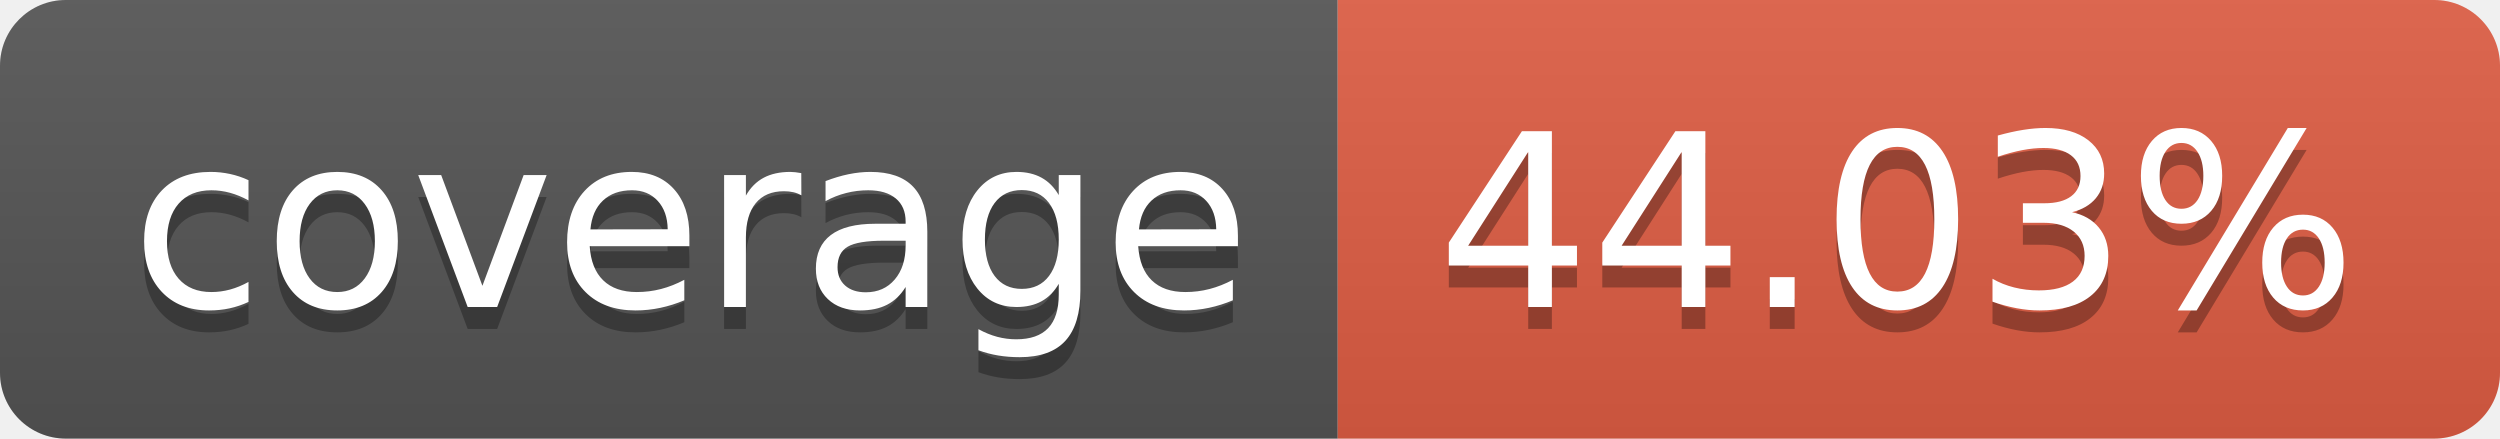
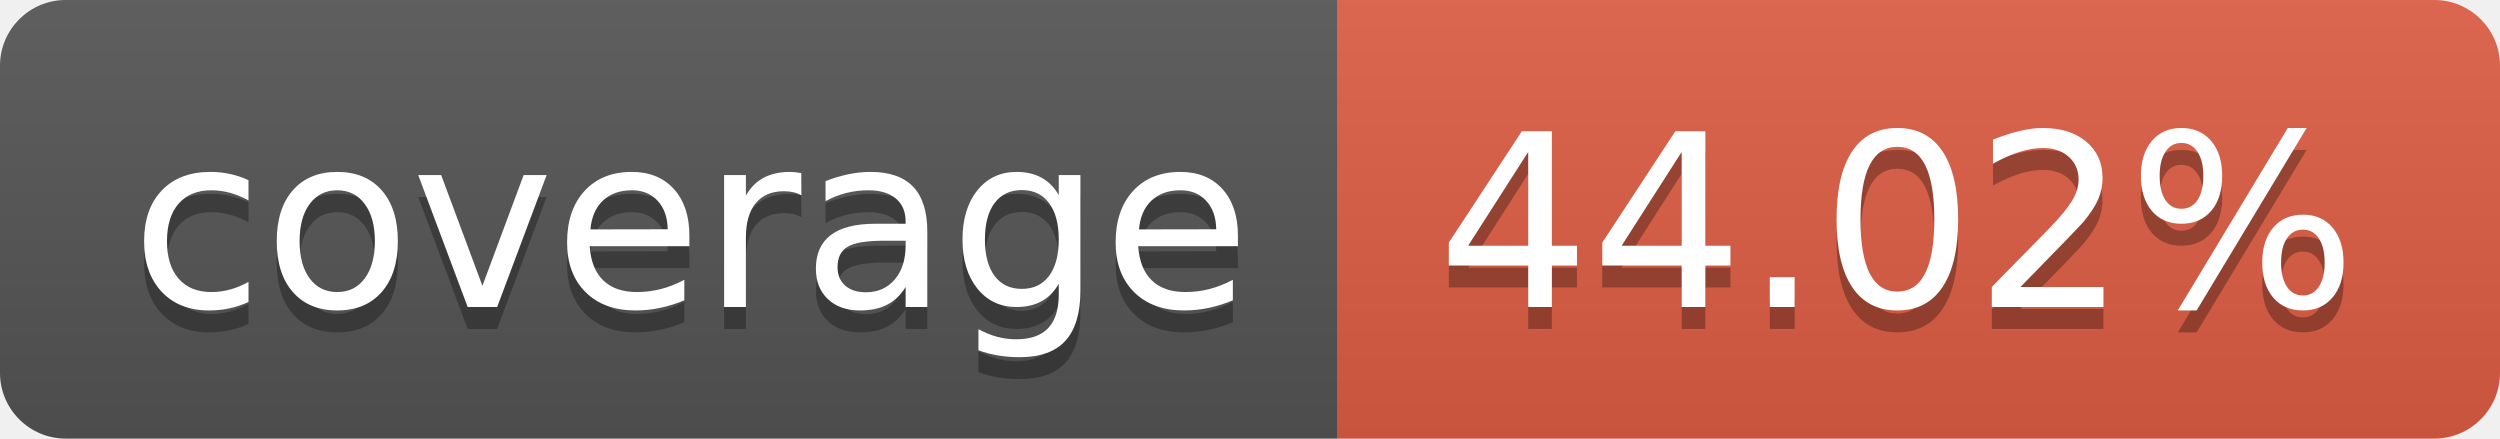
- <svg xmlns="http://www.w3.org/2000/svg" width="114" height="20" role="img" aria-label="coverage: 44.03%">
+ <svg xmlns="http://www.w3.org/2000/svg" width="114" height="20" role="img" aria-label="coverage: 44.02%">
  <linearGradient id="s" x2="0" y2="100%">
    <stop offset="0" stop-color="#bbb" stop-opacity=".1" />
    <stop offset="1" stop-opacity=".1" />
  </linearGradient>
  <clipPath id="r">
    <rect width="114" height="20" rx="3" fill="#fff" />
  </clipPath>
  <g clip-path="url(#r)">
    <rect width="61" height="20" fill="#555" />
    <rect x="61" width="53" height="20" fill="#e05d44" />
    <rect width="114" height="20" fill="url(#s)" />
  </g>
  <g fill="#fff" text-anchor="middle" font-family="Verdana,Geneva,DejaVu Sans,sans-serif" text-rendering="geometricPrecision" font-size="110">
    <text aria-hidden="true" x="315" y="150" fill="#010101" fill-opacity=".3" transform="scale(.1)" textLength="510">coverage</text>
    <text x="315" y="140" transform="scale(.1)" fill="#fff" textLength="510">coverage</text>
-     <text aria-hidden="true" x="865" y="150" fill="#010101" fill-opacity=".3" transform="scale(.1)" textLength="430">44.03%</text>
-     <text x="865" y="140" transform="scale(.1)" fill="#fff" textLength="430">44.03%</text>
+     <text aria-hidden="true" x="865" y="150" fill="#010101" fill-opacity=".3" transform="scale(.1)" textLength="430">44.02%</text>
+     <text x="865" y="140" transform="scale(.1)" fill="#fff" textLength="430">44.02%</text>
  </g>
</svg>
